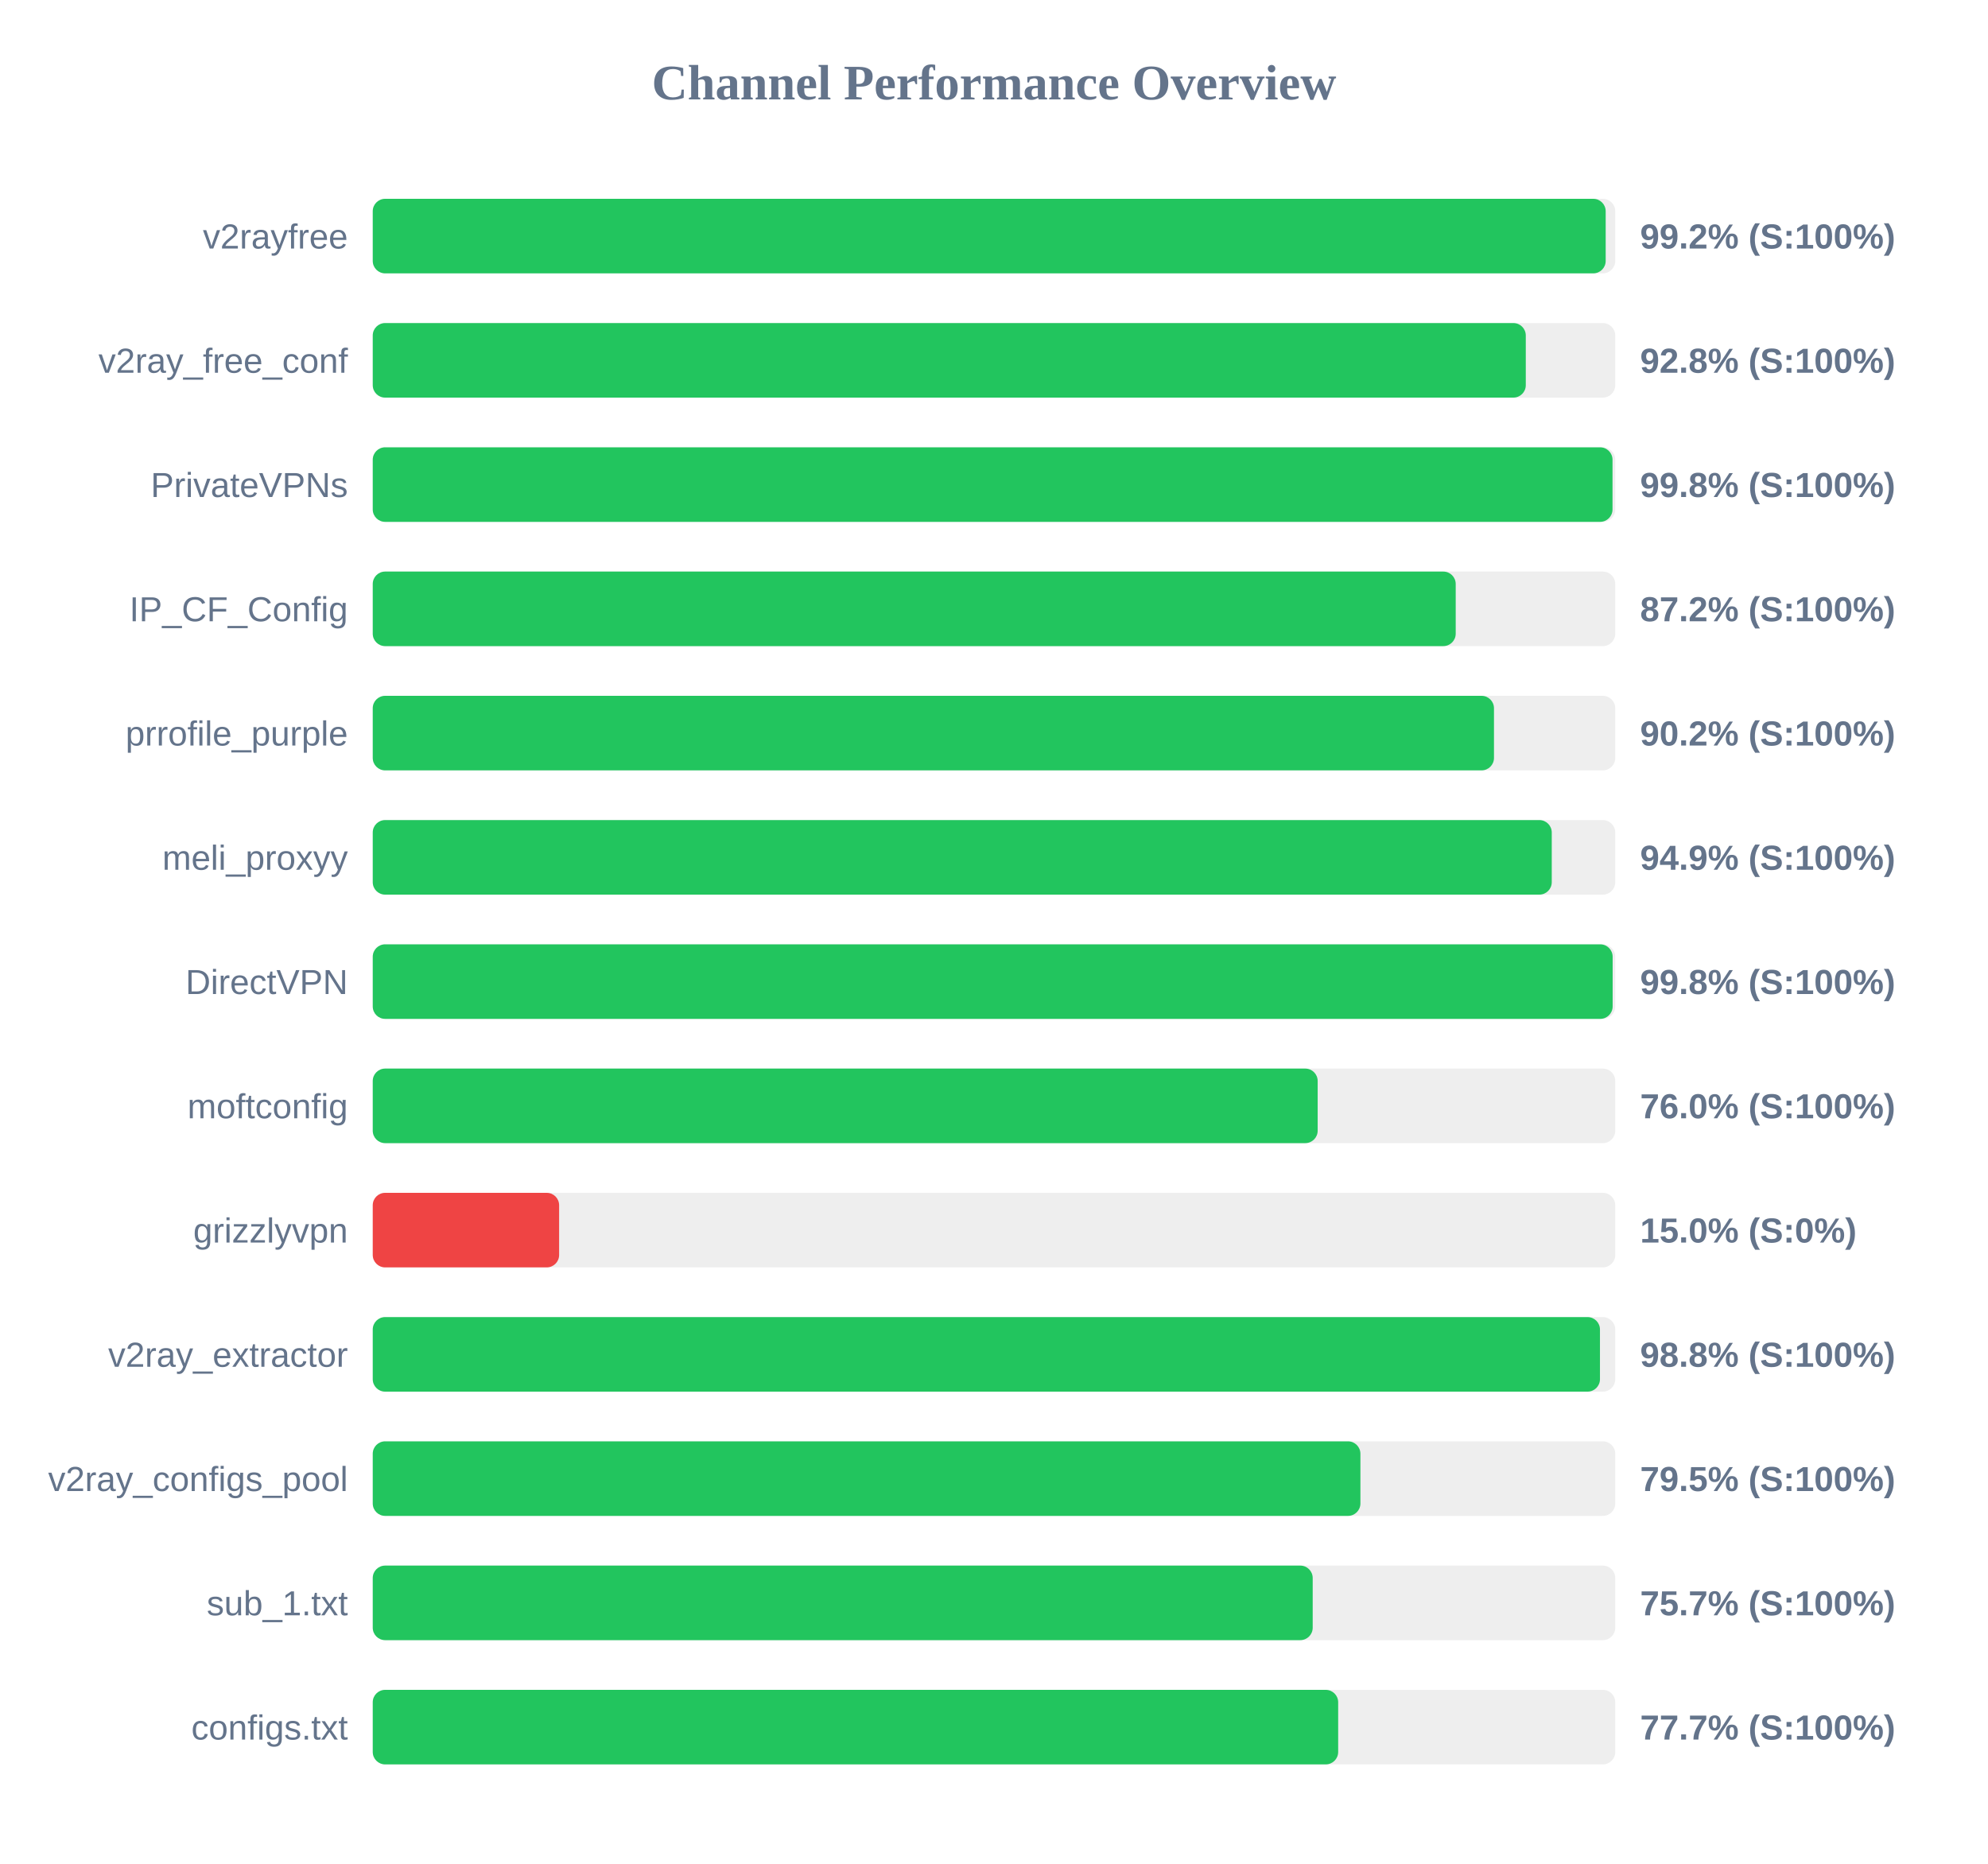
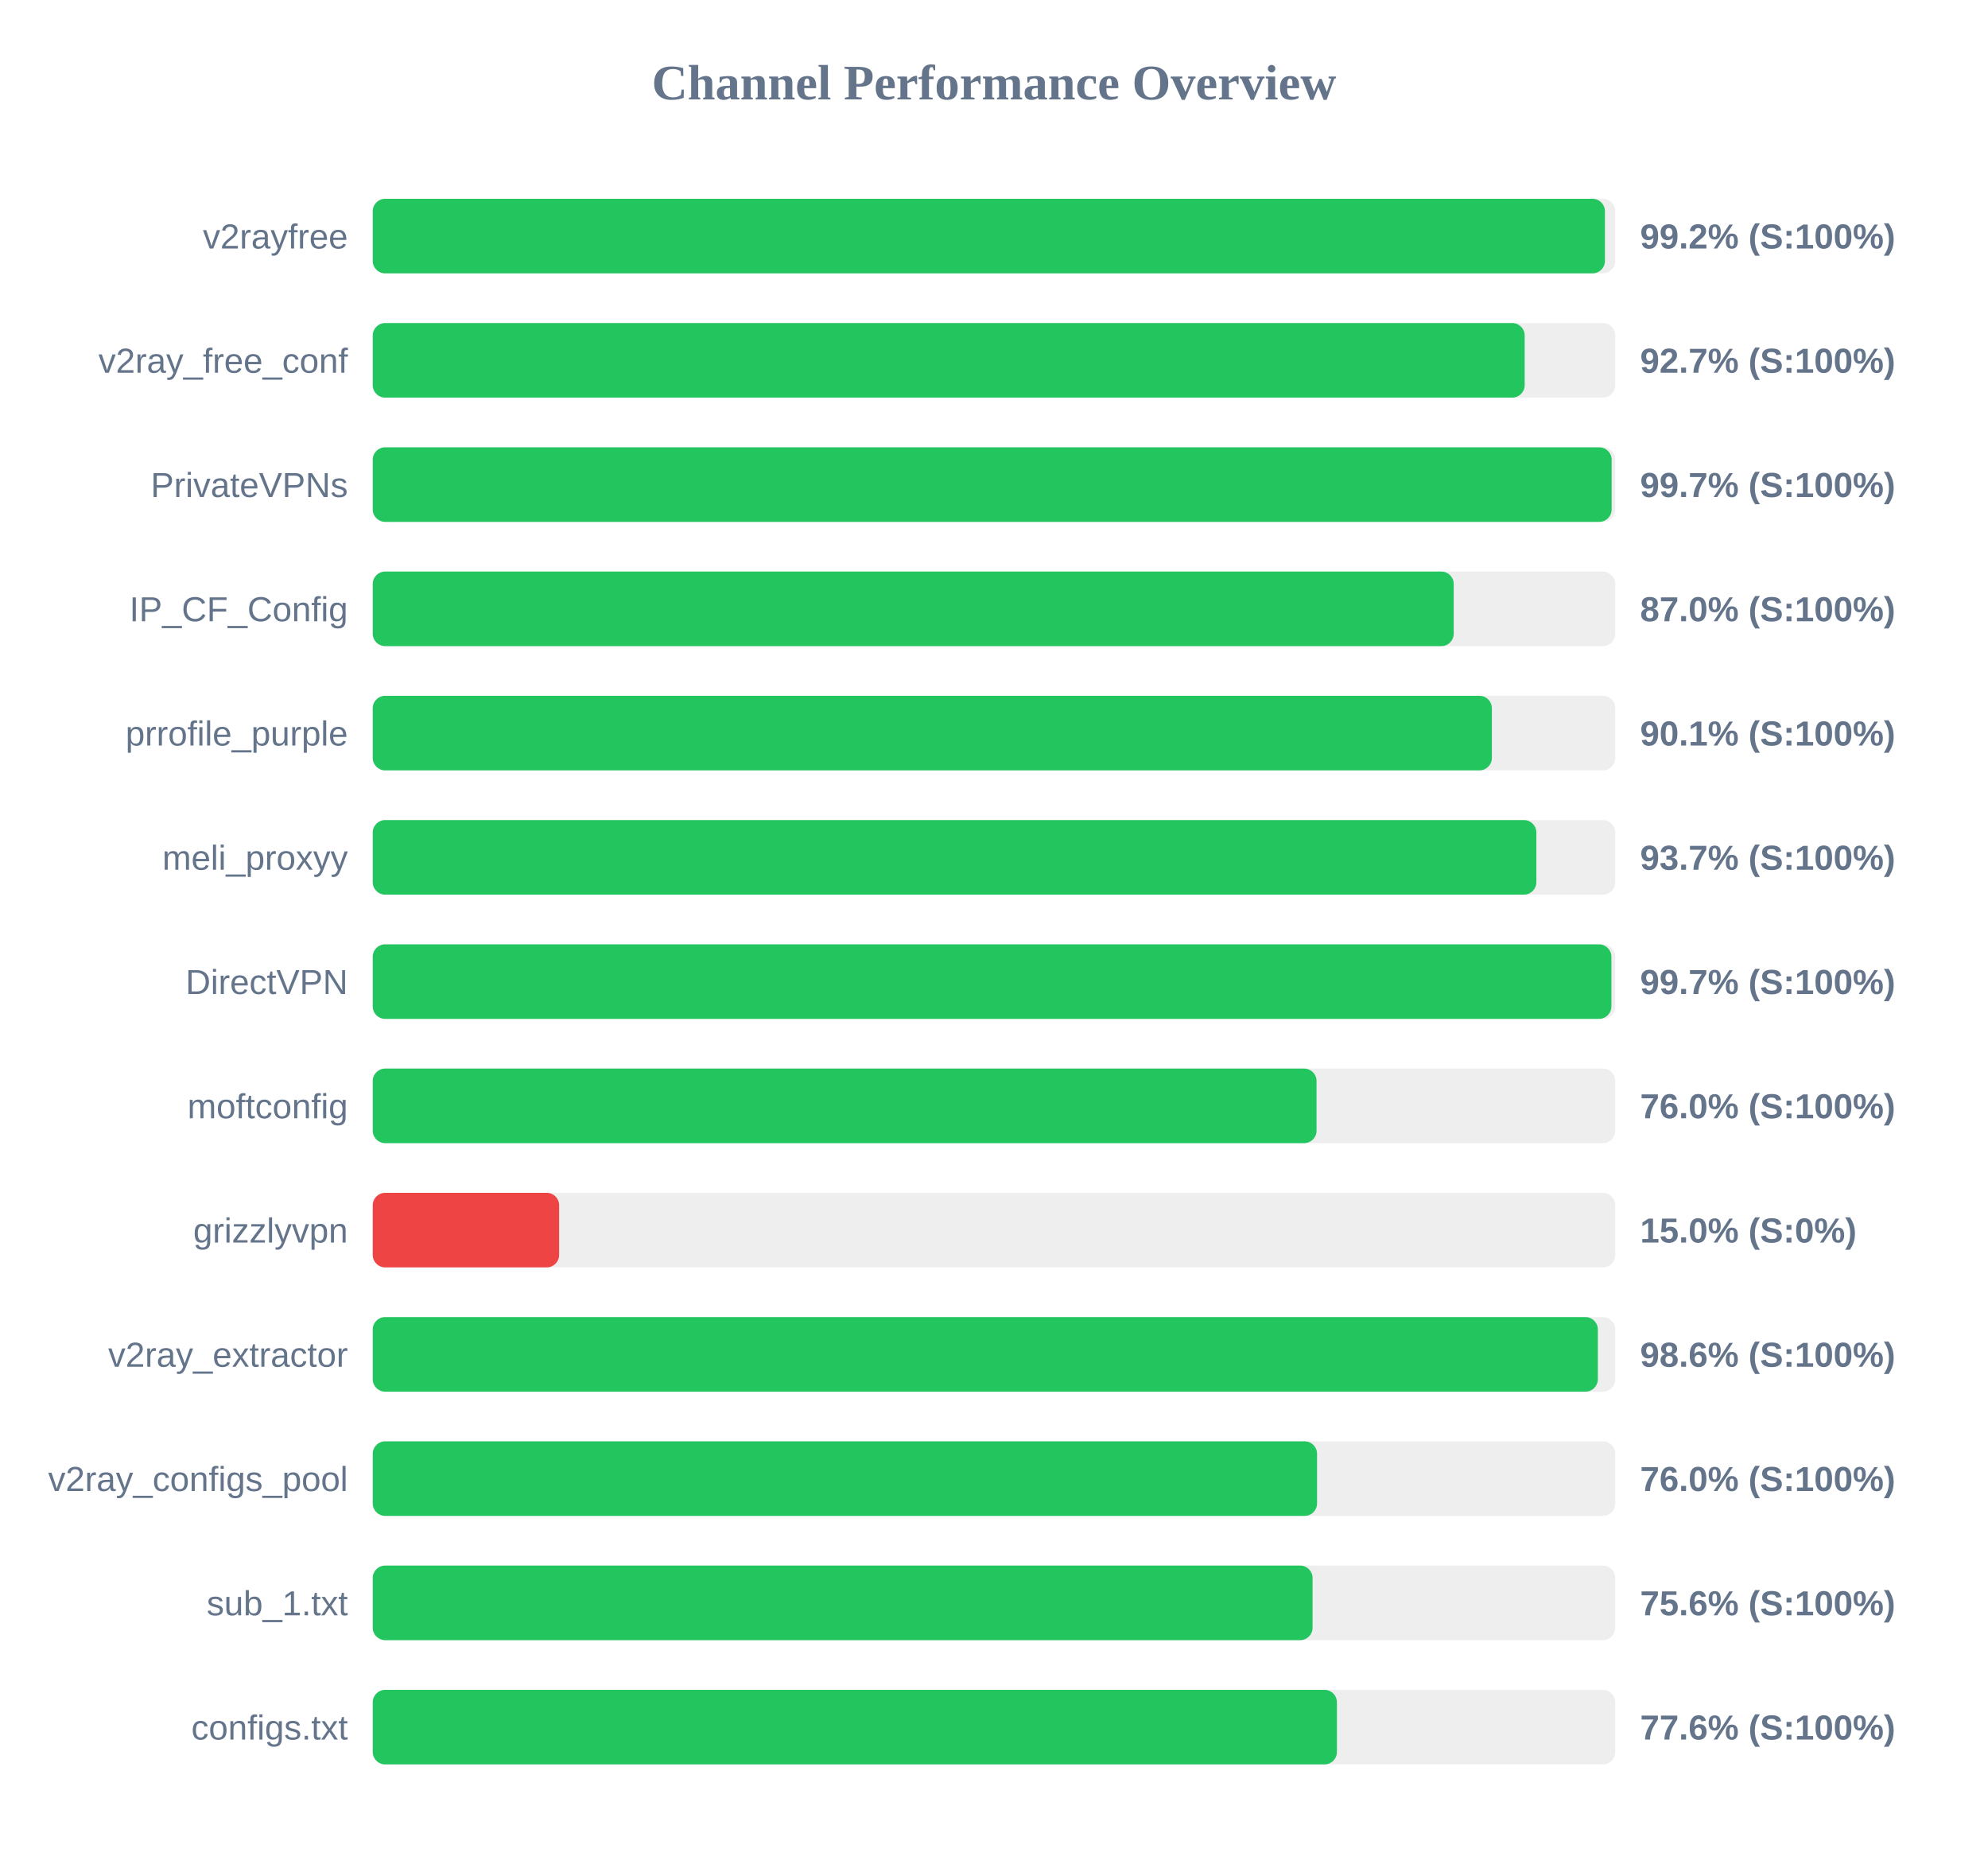
<svg xmlns="http://www.w3.org/2000/svg" width="800" height="750" version="1.1">
  <style>
        .row { font: 14px Arial; fill: #64748b; }
        .score { font: bold 14px Arial; fill: #64748b; }
    </style>
  <text x="400" y="40" text-anchor="middle" font-size="20px" font-weight="bold" fill="#64748b">Channel Performance Overview</text>
  <rect x="150" y="80" width="500" height="30" fill="#eee" rx="5" />
-   <rect x="150" y="80" width="496.15" height="30" fill="#22c55e" rx="5" />
+   <rect x="150" y="80" width="495.85" height="30" fill="#22c55e" rx="5" />
  <text x="140" y="100" text-anchor="end" class="row">v2rayfree</text>
  <text x="660" y="100" text-anchor="start" class="score">99.2% (S:100%)</text>
  <rect x="150" y="130" width="500" height="30" fill="#eee" rx="5" />
-   <rect x="150" y="130" width="464.0" height="30" fill="#22c55e" rx="5" />
+   <rect x="150" y="130" width="463.55" height="30" fill="#22c55e" rx="5" />
  <text x="140" y="150" text-anchor="end" class="row">v2ray_free_conf</text>
-   <text x="660" y="150" text-anchor="start" class="score">92.8% (S:100%)</text>
+   <text x="660" y="150" text-anchor="start" class="score">92.7% (S:100%)</text>
  <rect x="150" y="180" width="500" height="30" fill="#eee" rx="5" />
-   <rect x="150" y="180" width="498.9" height="30" fill="#22c55e" rx="5" />
+   <rect x="150" y="180" width="498.55" height="30" fill="#22c55e" rx="5" />
  <text x="140" y="200" text-anchor="end" class="row">PrivateVPNs</text>
-   <text x="660" y="200" text-anchor="start" class="score">99.8% (S:100%)</text>
+   <text x="660" y="200" text-anchor="start" class="score">99.7% (S:100%)</text>
  <rect x="150" y="230" width="500" height="30" fill="#eee" rx="5" />
-   <rect x="150" y="230" width="435.8" height="30" fill="#22c55e" rx="5" />
+   <rect x="150" y="230" width="435.0" height="30" fill="#22c55e" rx="5" />
  <text x="140" y="250" text-anchor="end" class="row">IP_CF_Config</text>
-   <text x="660" y="250" text-anchor="start" class="score">87.2% (S:100%)</text>
+   <text x="660" y="250" text-anchor="start" class="score">87.0% (S:100%)</text>
  <rect x="150" y="280" width="500" height="30" fill="#eee" rx="5" />
-   <rect x="150" y="280" width="451.2" height="30" fill="#22c55e" rx="5" />
+   <rect x="150" y="280" width="450.35" height="30" fill="#22c55e" rx="5" />
  <text x="140" y="300" text-anchor="end" class="row">prrofile_purple</text>
-   <text x="660" y="300" text-anchor="start" class="score">90.2% (S:100%)</text>
+   <text x="660" y="300" text-anchor="start" class="score">90.1% (S:100%)</text>
  <rect x="150" y="330" width="500" height="30" fill="#eee" rx="5" />
-   <rect x="150" y="330" width="474.45" height="30" fill="#22c55e" rx="5" />
+   <rect x="150" y="330" width="468.25" height="30" fill="#22c55e" rx="5" />
  <text x="140" y="350" text-anchor="end" class="row">meli_proxyy</text>
-   <text x="660" y="350" text-anchor="start" class="score">94.9% (S:100%)</text>
+   <text x="660" y="350" text-anchor="start" class="score">93.7% (S:100%)</text>
  <rect x="150" y="380" width="500" height="30" fill="#eee" rx="5" />
-   <rect x="150" y="380" width="498.95" height="30" fill="#22c55e" rx="5" />
+   <rect x="150" y="380" width="498.45" height="30" fill="#22c55e" rx="5" />
  <text x="140" y="400" text-anchor="end" class="row">DirectVPN</text>
-   <text x="660" y="400" text-anchor="start" class="score">99.8% (S:100%)</text>
+   <text x="660" y="400" text-anchor="start" class="score">99.7% (S:100%)</text>
  <rect x="150" y="430" width="500" height="30" fill="#eee" rx="5" />
-   <rect x="150" y="430" width="380.25" height="30" fill="#22c55e" rx="5" />
+   <rect x="150" y="430" width="379.8" height="30" fill="#22c55e" rx="5" />
  <text x="140" y="450" text-anchor="end" class="row">moftconfig</text>
  <text x="660" y="450" text-anchor="start" class="score">76.0% (S:100%)</text>
  <rect x="150" y="480" width="500" height="30" fill="#eee" rx="5" />
  <rect x="150" y="480" width="75.0" height="30" fill="#ef4444" rx="5" />
  <text x="140" y="500" text-anchor="end" class="row">grizzlyvpn</text>
  <text x="660" y="500" text-anchor="start" class="score">15.0% (S:0%)</text>
  <rect x="150" y="530" width="500" height="30" fill="#eee" rx="5" />
-   <rect x="150" y="530" width="493.85" height="30" fill="#22c55e" rx="5" />
+   <rect x="150" y="530" width="493.0" height="30" fill="#22c55e" rx="5" />
  <text x="140" y="550" text-anchor="end" class="row">v2ray_extractor</text>
-   <text x="660" y="550" text-anchor="start" class="score">98.8% (S:100%)</text>
+   <text x="660" y="550" text-anchor="start" class="score">98.6% (S:100%)</text>
  <rect x="150" y="580" width="500" height="30" fill="#eee" rx="5" />
-   <rect x="150" y="580" width="397.45" height="30" fill="#22c55e" rx="5" />
+   <rect x="150" y="580" width="380.0" height="30" fill="#22c55e" rx="5" />
  <text x="140" y="600" text-anchor="end" class="row">v2ray_configs_pool</text>
-   <text x="660" y="600" text-anchor="start" class="score">79.5% (S:100%)</text>
+   <text x="660" y="600" text-anchor="start" class="score">76.0% (S:100%)</text>
  <rect x="150" y="630" width="500" height="30" fill="#eee" rx="5" />
-   <rect x="150" y="630" width="378.25" height="30" fill="#22c55e" rx="5" />
+   <rect x="150" y="630" width="378.2" height="30" fill="#22c55e" rx="5" />
  <text x="140" y="650" text-anchor="end" class="row">sub_1.txt</text>
-   <text x="660" y="650" text-anchor="start" class="score">75.7% (S:100%)</text>
+   <text x="660" y="650" text-anchor="start" class="score">75.6% (S:100%)</text>
  <rect x="150" y="680" width="500" height="30" fill="#eee" rx="5" />
-   <rect x="150" y="680" width="388.5" height="30" fill="#22c55e" rx="5" />
+   <rect x="150" y="680" width="388.0" height="30" fill="#22c55e" rx="5" />
  <text x="140" y="700" text-anchor="end" class="row">configs.txt</text>
-   <text x="660" y="700" text-anchor="start" class="score">77.7% (S:100%)</text>
+   <text x="660" y="700" text-anchor="start" class="score">77.6% (S:100%)</text>
</svg>
